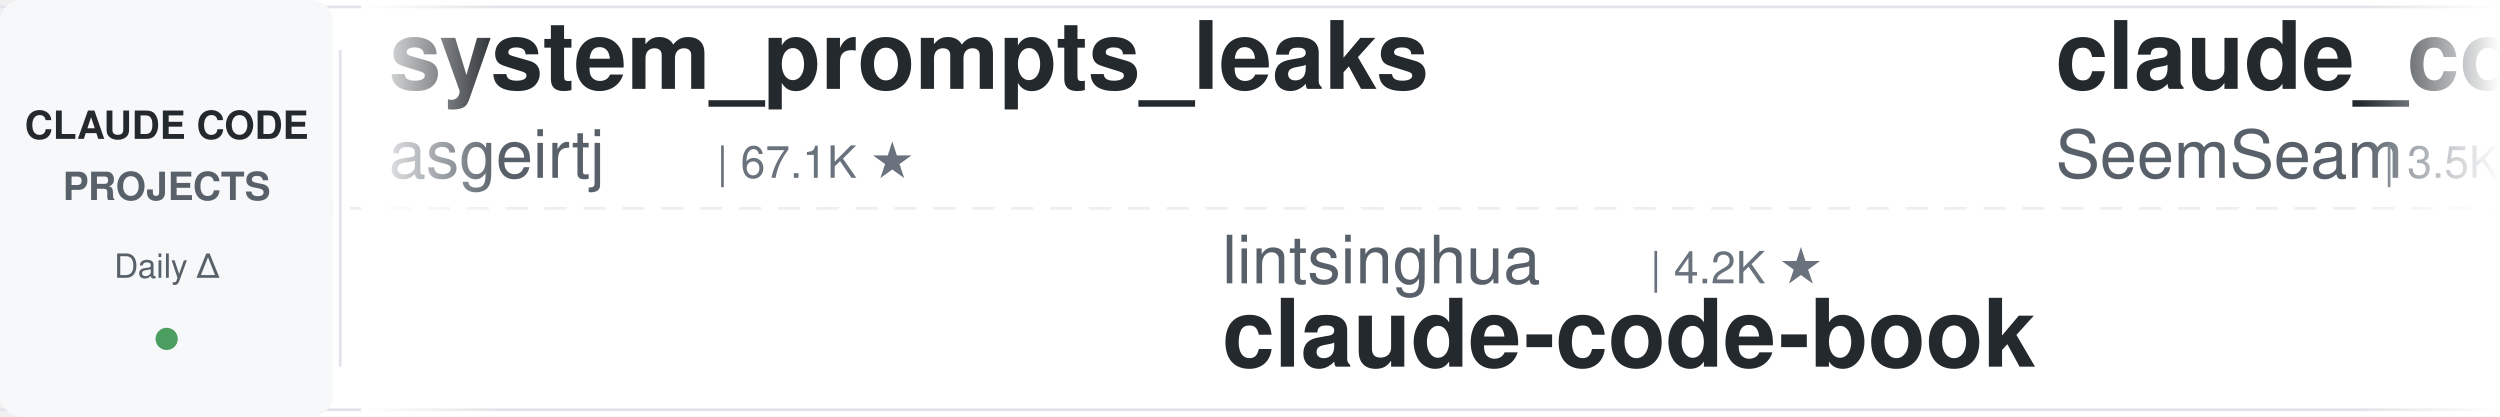
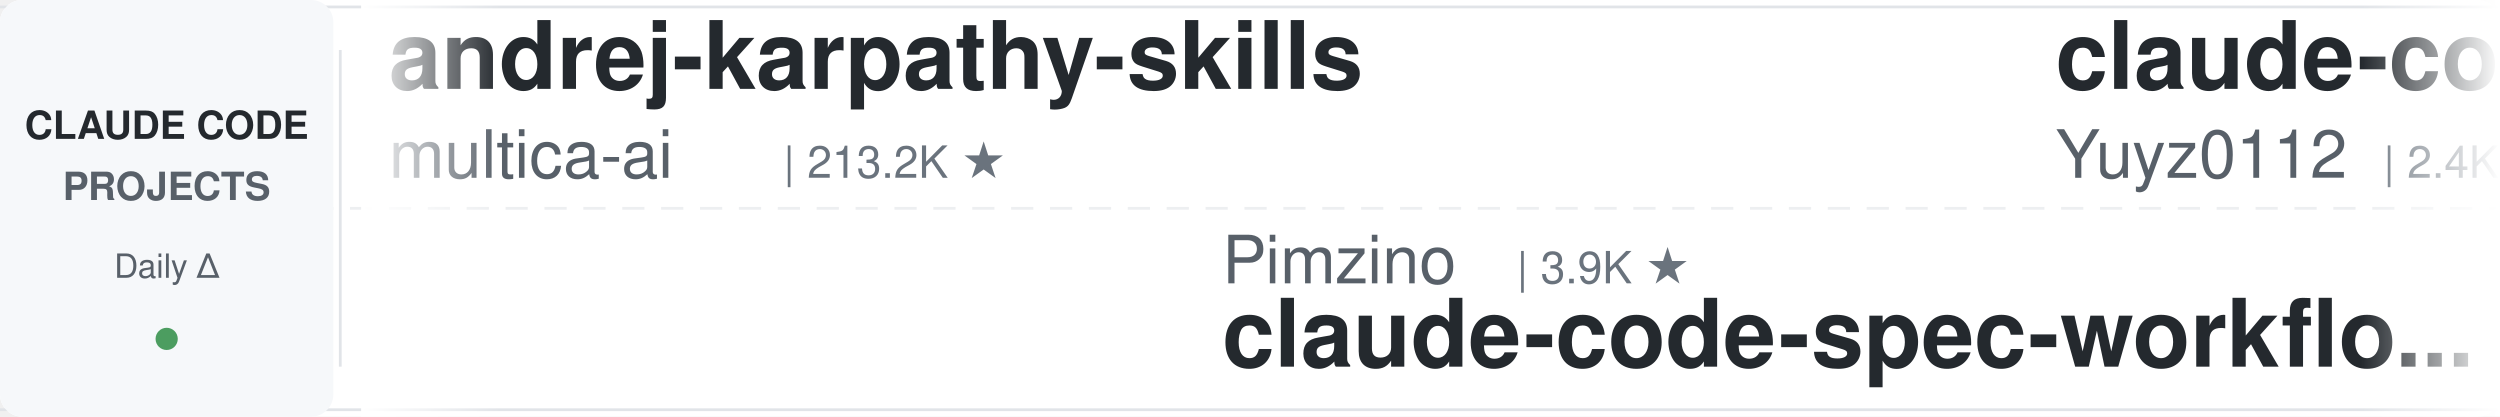
<svg xmlns="http://www.w3.org/2000/svg" width="900" height="150">
  <defs>
    <linearGradient id="leftFade" x1="0%" y1="0%" x2="100%" y2="0%">
      <stop offset="0%" style="stop-color:#ffffff;stop-opacity:1" />
      <stop offset="100%" style="stop-color:#ffffff;stop-opacity:0" />
    </linearGradient>
    <linearGradient id="rightFade" x1="0%" y1="0%" x2="100%" y2="0%">
      <stop offset="0%" style="stop-color:#ffffff;stop-opacity:0" />
      <stop offset="100%" style="stop-color:#ffffff;stop-opacity:1" />
    </linearGradient>
  </defs>
  <rect width="900" height="150" fill="#ffffff" rx="8" />
  <rect x="0" y="2" width="900" height="1" fill="#e1e4e8" />
  <rect x="0" y="147" width="900" height="1" fill="#e1e4e8" />
  <line x1="0" y1="75" x2="900" y2="75" stroke="#e1e4e8" stroke-width="1" stroke-dasharray="8 6" opacity="0.6" />
  <rect x="0" y="0" width="120" height="150" fill="#f6f8fa" rx="8" />
  <text x="60" y="50" font-family="-apple-system, BlinkMacSystemFont, 'Segoe UI', Helvetica, Arial, sans-serif" font-size="14" font-weight="600" fill="#24292e" text-anchor="middle">CLAUDE CODE</text>
  <text x="60" y="72" font-family="-apple-system, BlinkMacSystemFont, 'Segoe UI', Helvetica, Arial, sans-serif" font-size="14" font-weight="600" fill="#586069" text-anchor="middle">PROJECTS</text>
  <text x="60" y="100" font-family="-apple-system, BlinkMacSystemFont, 'Segoe UI', Helvetica, Arial, sans-serif" font-size="12" font-weight="500" fill="#586069" text-anchor="middle">Daily Δ</text>
  <circle cx="60" cy="122" r="4" fill="#22863a" opacity="0.8" />
  <rect x="122" y="18" width="1" height="114" fill="#e1e4e8" />
  <clipPath id="tickerClip">
    <rect x="130" y="0" width="770" height="150" />
  </clipPath>
  <g clip-path="url(#tickerClip)">
    <g id="tickerItems">
      <animateTransform attributeName="transform" attributeType="XML" type="translate" from="0 0" to="-3000 0" dur="54s" repeatCount="indefinite" />
      <g transform="translate(0, 0)">
-         <text x="140" y="32" font-family="-apple-system, BlinkMacSystemFont, 'Segoe UI', Helvetica, Arial, sans-serif" font-size="34" font-weight="600" fill="#24292e">system_prompts_leaks</text>
-         <text x="140" y="64" font-family="-apple-system, BlinkMacSystemFont, 'Segoe UI', Helvetica, Arial, sans-serif" font-size="24" font-weight="400" fill="#586069">asgeirtj</text>
-         <text x="258" y="64" font-family="-apple-system, BlinkMacSystemFont, 'Segoe UI', Helvetica, Arial, sans-serif" font-size="16" font-weight="500" fill="#6a737d">| 67.1K ★</text>
+         <text x="140" y="32" font-family="-apple-system, BlinkMacSystemFont, 'Segoe UI', Helvetica, Arial, sans-serif" font-size="34" font-weight="600" fill="#24292e">andrej-karpathy-skills</text>
+         <text x="140" y="64" font-family="-apple-system, BlinkMacSystemFont, 'Segoe UI', Helvetica, Arial, sans-serif" font-size="24" font-weight="400" fill="#586069">multica-ai</text>
+         <text x="282" y="64" font-family="-apple-system, BlinkMacSystemFont, 'Segoe UI', Helvetica, Arial, sans-serif" font-size="16" font-weight="500" fill="#6a737d">| 213.2K ★</text>
      </g>
      <g transform="translate(300, 0)">
-         <text x="140" y="102" font-family="-apple-system, BlinkMacSystemFont, 'Segoe UI', Helvetica, Arial, sans-serif" font-size="24" font-weight="400" fill="#586069">lintsinghua</text>
-         <text x="294" y="102" font-family="-apple-system, BlinkMacSystemFont, 'Segoe UI', Helvetica, Arial, sans-serif" font-size="16" font-weight="500" fill="#6a737d">| 4.2K ★</text>
-         <text x="140" y="132" font-family="-apple-system, BlinkMacSystemFont, 'Segoe UI', Helvetica, Arial, sans-serif" font-size="34" font-weight="600" fill="#24292e">claude-code-book</text>
+         <text x="140" y="102" font-family="-apple-system, BlinkMacSystemFont, 'Segoe UI', Helvetica, Arial, sans-serif" font-size="24" font-weight="400" fill="#586069">Pimzino</text>
+         <text x="246" y="102" font-family="-apple-system, BlinkMacSystemFont, 'Segoe UI', Helvetica, Arial, sans-serif" font-size="16" font-weight="500" fill="#6a737d">| 3.9K ★</text>
+         <text x="140" y="132" font-family="-apple-system, BlinkMacSystemFont, 'Segoe UI', Helvetica, Arial, sans-serif" font-size="34" font-weight="600" fill="#24292e">claude-code-spec-workflo...</text>
      </g>
      <g transform="translate(600, 0)">
-         <text x="140" y="32" font-family="-apple-system, BlinkMacSystemFont, 'Segoe UI', Helvetica, Arial, sans-serif" font-size="34" font-weight="600" fill="#24292e">claude_codex_bridge</text>
-         <text x="140" y="64" font-family="-apple-system, BlinkMacSystemFont, 'Segoe UI', Helvetica, Arial, sans-serif" font-size="24" font-weight="400" fill="#586069">SeemSeam</text>
-         <text x="258" y="64" font-family="-apple-system, BlinkMacSystemFont, 'Segoe UI', Helvetica, Arial, sans-serif" font-size="16" font-weight="500" fill="#6a737d">| 3.5K ★</text>
+         <text x="140" y="32" font-family="-apple-system, BlinkMacSystemFont, 'Segoe UI', Helvetica, Arial, sans-serif" font-size="34" font-weight="600" fill="#24292e">claude-code-reverse</text>
+         <text x="140" y="64" font-family="-apple-system, BlinkMacSystemFont, 'Segoe UI', Helvetica, Arial, sans-serif" font-size="24" font-weight="400" fill="#586069">Yuyz0112</text>
+         <text x="258" y="64" font-family="-apple-system, BlinkMacSystemFont, 'Segoe UI', Helvetica, Arial, sans-serif" font-size="16" font-weight="500" fill="#6a737d">| 2.4K ★</text>
      </g>
      <g transform="translate(900, 0)">
-         <text x="140" y="102" font-family="-apple-system, BlinkMacSystemFont, 'Segoe UI', Helvetica, Arial, sans-serif" font-size="24" font-weight="400" fill="#586069">rohitg00</text>
-         <text x="258" y="102" font-family="-apple-system, BlinkMacSystemFont, 'Segoe UI', Helvetica, Arial, sans-serif" font-size="16" font-weight="500" fill="#6a737d">| 2.6K ★</text>
-         <text x="140" y="132" font-family="-apple-system, BlinkMacSystemFont, 'Segoe UI', Helvetica, Arial, sans-serif" font-size="34" font-weight="600" fill="#24292e">awesome-claude-code-tool...</text>
+         <text x="140" y="102" font-family="-apple-system, BlinkMacSystemFont, 'Segoe UI', Helvetica, Arial, sans-serif" font-size="24" font-weight="400" fill="#586069">VoltAgent</text>
+         <text x="270" y="102" font-family="-apple-system, BlinkMacSystemFont, 'Segoe UI', Helvetica, Arial, sans-serif" font-size="16" font-weight="500" fill="#6a737d">| 25.1K ★</text>
+         <text x="140" y="132" font-family="-apple-system, BlinkMacSystemFont, 'Segoe UI', Helvetica, Arial, sans-serif" font-size="34" font-weight="600" fill="#24292e">awesome-claude-code-suba...</text>
      </g>
      <g transform="translate(1200, 0)">
-         <text x="140" y="32" font-family="-apple-system, BlinkMacSystemFont, 'Segoe UI', Helvetica, Arial, sans-serif" font-size="34" font-weight="600" fill="#24292e">free-claude-code</text>
-         <text x="140" y="64" font-family="-apple-system, BlinkMacSystemFont, 'Segoe UI', Helvetica, Arial, sans-serif" font-size="24" font-weight="400" fill="#586069">Alishahryar1</text>
-         <text x="306" y="64" font-family="-apple-system, BlinkMacSystemFont, 'Segoe UI', Helvetica, Arial, sans-serif" font-size="16" font-weight="500" fill="#6a737d">| 55.0K ★</text>
+         <text x="140" y="32" font-family="-apple-system, BlinkMacSystemFont, 'Segoe UI', Helvetica, Arial, sans-serif" font-size="34" font-weight="600" fill="#24292e">claude-code-source-build</text>
+         <text x="140" y="64" font-family="-apple-system, BlinkMacSystemFont, 'Segoe UI', Helvetica, Arial, sans-serif" font-size="24" font-weight="400" fill="#586069">andrew-kramer-inno</text>
+         <text x="378" y="64" font-family="-apple-system, BlinkMacSystemFont, 'Segoe UI', Helvetica, Arial, sans-serif" font-size="16" font-weight="500" fill="#6a737d">| 596 ★</text>
      </g>
      <g transform="translate(1500, 0)">
-         <text x="140" y="102" font-family="-apple-system, BlinkMacSystemFont, 'Segoe UI', Helvetica, Arial, sans-serif" font-size="24" font-weight="400" fill="#586069">simonw</text>
-         <text x="234" y="102" font-family="-apple-system, BlinkMacSystemFont, 'Segoe UI', Helvetica, Arial, sans-serif" font-size="16" font-weight="500" fill="#6a737d">| 1.7K ★</text>
-         <text x="140" y="132" font-family="-apple-system, BlinkMacSystemFont, 'Segoe UI', Helvetica, Arial, sans-serif" font-size="34" font-weight="600" fill="#24292e">claude-code-transcripts</text>
+         <text x="140" y="102" font-family="-apple-system, BlinkMacSystemFont, 'Segoe UI', Helvetica, Arial, sans-serif" font-size="24" font-weight="400" fill="#586069">shareAI-lab</text>
+         <text x="294" y="102" font-family="-apple-system, BlinkMacSystemFont, 'Segoe UI', Helvetica, Arial, sans-serif" font-size="16" font-weight="500" fill="#6a737d">| 76.9K ★</text>
+         <text x="140" y="132" font-family="-apple-system, BlinkMacSystemFont, 'Segoe UI', Helvetica, Arial, sans-serif" font-size="34" font-weight="600" fill="#24292e">learn-claude-code</text>
      </g>
      <g transform="translate(1800, 0)">
-         <text x="140" y="32" font-family="-apple-system, BlinkMacSystemFont, 'Segoe UI', Helvetica, Arial, sans-serif" font-size="34" font-weight="600" fill="#24292e">claude-code-source</text>
-         <text x="140" y="64" font-family="-apple-system, BlinkMacSystemFont, 'Segoe UI', Helvetica, Arial, sans-serif" font-size="24" font-weight="400" fill="#586069">AprilNEA</text>
-         <text x="258" y="64" font-family="-apple-system, BlinkMacSystemFont, 'Segoe UI', Helvetica, Arial, sans-serif" font-size="16" font-weight="500" fill="#6a737d">| 391 ★</text>
+         <text x="140" y="32" font-family="-apple-system, BlinkMacSystemFont, 'Segoe UI', Helvetica, Arial, sans-serif" font-size="34" font-weight="600" fill="#24292e">ECC</text>
+         <text x="140" y="64" font-family="-apple-system, BlinkMacSystemFont, 'Segoe UI', Helvetica, Arial, sans-serif" font-size="24" font-weight="400" fill="#586069">affaan-m</text>
+         <text x="258" y="64" font-family="-apple-system, BlinkMacSystemFont, 'Segoe UI', Helvetica, Arial, sans-serif" font-size="16" font-weight="500" fill="#6a737d">| 259.2K ★</text>
      </g>
      <g transform="translate(2100, 0)">
-         <text x="140" y="102" font-family="-apple-system, BlinkMacSystemFont, 'Segoe UI', Helvetica, Arial, sans-serif" font-size="24" font-weight="400" fill="#586069">pedrohcgs</text>
-         <text x="270" y="102" font-family="-apple-system, BlinkMacSystemFont, 'Segoe UI', Helvetica, Arial, sans-serif" font-size="16" font-weight="500" fill="#6a737d">| 1.6K ★</text>
-         <text x="140" y="132" font-family="-apple-system, BlinkMacSystemFont, 'Segoe UI', Helvetica, Arial, sans-serif" font-size="34" font-weight="600" fill="#24292e">claude-code-my-workflow</text>
+         <text x="140" y="102" font-family="-apple-system, BlinkMacSystemFont, 'Segoe UI', Helvetica, Arial, sans-serif" font-size="24" font-weight="400" fill="#586069">Windy3f3f3f3f</text>
+         <text x="318" y="102" font-family="-apple-system, BlinkMacSystemFont, 'Segoe UI', Helvetica, Arial, sans-serif" font-size="16" font-weight="500" fill="#6a737d">| 2.7K ★</text>
+         <text x="140" y="132" font-family="-apple-system, BlinkMacSystemFont, 'Segoe UI', Helvetica, Arial, sans-serif" font-size="34" font-weight="600" fill="#24292e">claude-code-from-scratch</text>
      </g>
      <g transform="translate(2400, 0)">
-         <text x="140" y="32" font-family="-apple-system, BlinkMacSystemFont, 'Segoe UI', Helvetica, Arial, sans-serif" font-size="34" font-weight="600" fill="#24292e">claude-code-proxy</text>
-         <text x="140" y="64" font-family="-apple-system, BlinkMacSystemFont, 'Segoe UI', Helvetica, Arial, sans-serif" font-size="24" font-weight="400" fill="#586069">fuergaosi233</text>
-         <text x="306" y="64" font-family="-apple-system, BlinkMacSystemFont, 'Segoe UI', Helvetica, Arial, sans-serif" font-size="16" font-weight="500" fill="#6a737d">| 2.8K ★</text>
+         <text x="140" y="32" font-family="-apple-system, BlinkMacSystemFont, 'Segoe UI', Helvetica, Arial, sans-serif" font-size="34" font-weight="600" fill="#24292e">claude-code-local</text>
+         <text x="140" y="64" font-family="-apple-system, BlinkMacSystemFont, 'Segoe UI', Helvetica, Arial, sans-serif" font-size="24" font-weight="400" fill="#586069">nicedreamzapp</text>
+         <text x="318" y="64" font-family="-apple-system, BlinkMacSystemFont, 'Segoe UI', Helvetica, Arial, sans-serif" font-size="16" font-weight="500" fill="#6a737d">| 3.3K ★</text>
      </g>
      <g transform="translate(2700, 0)">
-         <text x="140" y="102" font-family="-apple-system, BlinkMacSystemFont, 'Segoe UI', Helvetica, Arial, sans-serif" font-size="24" font-weight="400" fill="#586069">overwirehq</text>
-         <text x="282" y="102" font-family="-apple-system, BlinkMacSystemFont, 'Segoe UI', Helvetica, Arial, sans-serif" font-size="16" font-weight="500" fill="#6a737d">| 2.8K ★</text>
-         <text x="140" y="132" font-family="-apple-system, BlinkMacSystemFont, 'Segoe UI', Helvetica, Arial, sans-serif" font-size="34" font-weight="600" fill="#24292e">claude-code-telegram</text>
+         <text x="140" y="102" font-family="-apple-system, BlinkMacSystemFont, 'Segoe UI', Helvetica, Arial, sans-serif" font-size="24" font-weight="400" fill="#586069">Chachamaru127</text>
+         <text x="318" y="102" font-family="-apple-system, BlinkMacSystemFont, 'Segoe UI', Helvetica, Arial, sans-serif" font-size="16" font-weight="500" fill="#6a737d">| 3.1K ★</text>
+         <text x="140" y="132" font-family="-apple-system, BlinkMacSystemFont, 'Segoe UI', Helvetica, Arial, sans-serif" font-size="34" font-weight="600" fill="#24292e">claude-code-harness</text>
      </g>
      <g transform="translate(3000, 0)">
-         <text x="140" y="32" font-family="-apple-system, BlinkMacSystemFont, 'Segoe UI', Helvetica, Arial, sans-serif" font-size="34" font-weight="600" fill="#24292e">system_prompts_leaks</text>
-         <text x="140" y="64" font-family="-apple-system, BlinkMacSystemFont, 'Segoe UI', Helvetica, Arial, sans-serif" font-size="24" font-weight="400" fill="#586069">asgeirtj</text>
-         <text x="258" y="64" font-family="-apple-system, BlinkMacSystemFont, 'Segoe UI', Helvetica, Arial, sans-serif" font-size="16" font-weight="500" fill="#6a737d">| 67.1K ★</text>
+         <text x="140" y="32" font-family="-apple-system, BlinkMacSystemFont, 'Segoe UI', Helvetica, Arial, sans-serif" font-size="34" font-weight="600" fill="#24292e">andrej-karpathy-skills</text>
+         <text x="140" y="64" font-family="-apple-system, BlinkMacSystemFont, 'Segoe UI', Helvetica, Arial, sans-serif" font-size="24" font-weight="400" fill="#586069">multica-ai</text>
+         <text x="282" y="64" font-family="-apple-system, BlinkMacSystemFont, 'Segoe UI', Helvetica, Arial, sans-serif" font-size="16" font-weight="500" fill="#6a737d">| 213.2K ★</text>
      </g>
      <g transform="translate(3300, 0)">
-         <text x="140" y="102" font-family="-apple-system, BlinkMacSystemFont, 'Segoe UI', Helvetica, Arial, sans-serif" font-size="24" font-weight="400" fill="#586069">lintsinghua</text>
-         <text x="294" y="102" font-family="-apple-system, BlinkMacSystemFont, 'Segoe UI', Helvetica, Arial, sans-serif" font-size="16" font-weight="500" fill="#6a737d">| 4.2K ★</text>
-         <text x="140" y="132" font-family="-apple-system, BlinkMacSystemFont, 'Segoe UI', Helvetica, Arial, sans-serif" font-size="34" font-weight="600" fill="#24292e">claude-code-book</text>
+         <text x="140" y="102" font-family="-apple-system, BlinkMacSystemFont, 'Segoe UI', Helvetica, Arial, sans-serif" font-size="24" font-weight="400" fill="#586069">Pimzino</text>
+         <text x="246" y="102" font-family="-apple-system, BlinkMacSystemFont, 'Segoe UI', Helvetica, Arial, sans-serif" font-size="16" font-weight="500" fill="#6a737d">| 3.9K ★</text>
+         <text x="140" y="132" font-family="-apple-system, BlinkMacSystemFont, 'Segoe UI', Helvetica, Arial, sans-serif" font-size="34" font-weight="600" fill="#24292e">claude-code-spec-workflo...</text>
      </g>
      <g transform="translate(3600, 0)">
-         <text x="140" y="32" font-family="-apple-system, BlinkMacSystemFont, 'Segoe UI', Helvetica, Arial, sans-serif" font-size="34" font-weight="600" fill="#24292e">claude_codex_bridge</text>
-         <text x="140" y="64" font-family="-apple-system, BlinkMacSystemFont, 'Segoe UI', Helvetica, Arial, sans-serif" font-size="24" font-weight="400" fill="#586069">SeemSeam</text>
-         <text x="258" y="64" font-family="-apple-system, BlinkMacSystemFont, 'Segoe UI', Helvetica, Arial, sans-serif" font-size="16" font-weight="500" fill="#6a737d">| 3.5K ★</text>
+         <text x="140" y="32" font-family="-apple-system, BlinkMacSystemFont, 'Segoe UI', Helvetica, Arial, sans-serif" font-size="34" font-weight="600" fill="#24292e">claude-code-reverse</text>
+         <text x="140" y="64" font-family="-apple-system, BlinkMacSystemFont, 'Segoe UI', Helvetica, Arial, sans-serif" font-size="24" font-weight="400" fill="#586069">Yuyz0112</text>
+         <text x="258" y="64" font-family="-apple-system, BlinkMacSystemFont, 'Segoe UI', Helvetica, Arial, sans-serif" font-size="16" font-weight="500" fill="#6a737d">| 2.4K ★</text>
      </g>
      <g transform="translate(3900, 0)">
-         <text x="140" y="102" font-family="-apple-system, BlinkMacSystemFont, 'Segoe UI', Helvetica, Arial, sans-serif" font-size="24" font-weight="400" fill="#586069">rohitg00</text>
-         <text x="258" y="102" font-family="-apple-system, BlinkMacSystemFont, 'Segoe UI', Helvetica, Arial, sans-serif" font-size="16" font-weight="500" fill="#6a737d">| 2.6K ★</text>
-         <text x="140" y="132" font-family="-apple-system, BlinkMacSystemFont, 'Segoe UI', Helvetica, Arial, sans-serif" font-size="34" font-weight="600" fill="#24292e">awesome-claude-code-tool...</text>
+         <text x="140" y="102" font-family="-apple-system, BlinkMacSystemFont, 'Segoe UI', Helvetica, Arial, sans-serif" font-size="24" font-weight="400" fill="#586069">VoltAgent</text>
+         <text x="270" y="102" font-family="-apple-system, BlinkMacSystemFont, 'Segoe UI', Helvetica, Arial, sans-serif" font-size="16" font-weight="500" fill="#6a737d">| 25.1K ★</text>
+         <text x="140" y="132" font-family="-apple-system, BlinkMacSystemFont, 'Segoe UI', Helvetica, Arial, sans-serif" font-size="34" font-weight="600" fill="#24292e">awesome-claude-code-suba...</text>
      </g>
    </g>
  </g>
  <rect x="130" y="0" width="50" height="150" fill="url(#leftFade)" />
  <rect x="850" y="0" width="50" height="150" fill="url(#rightFade)" />
</svg>
